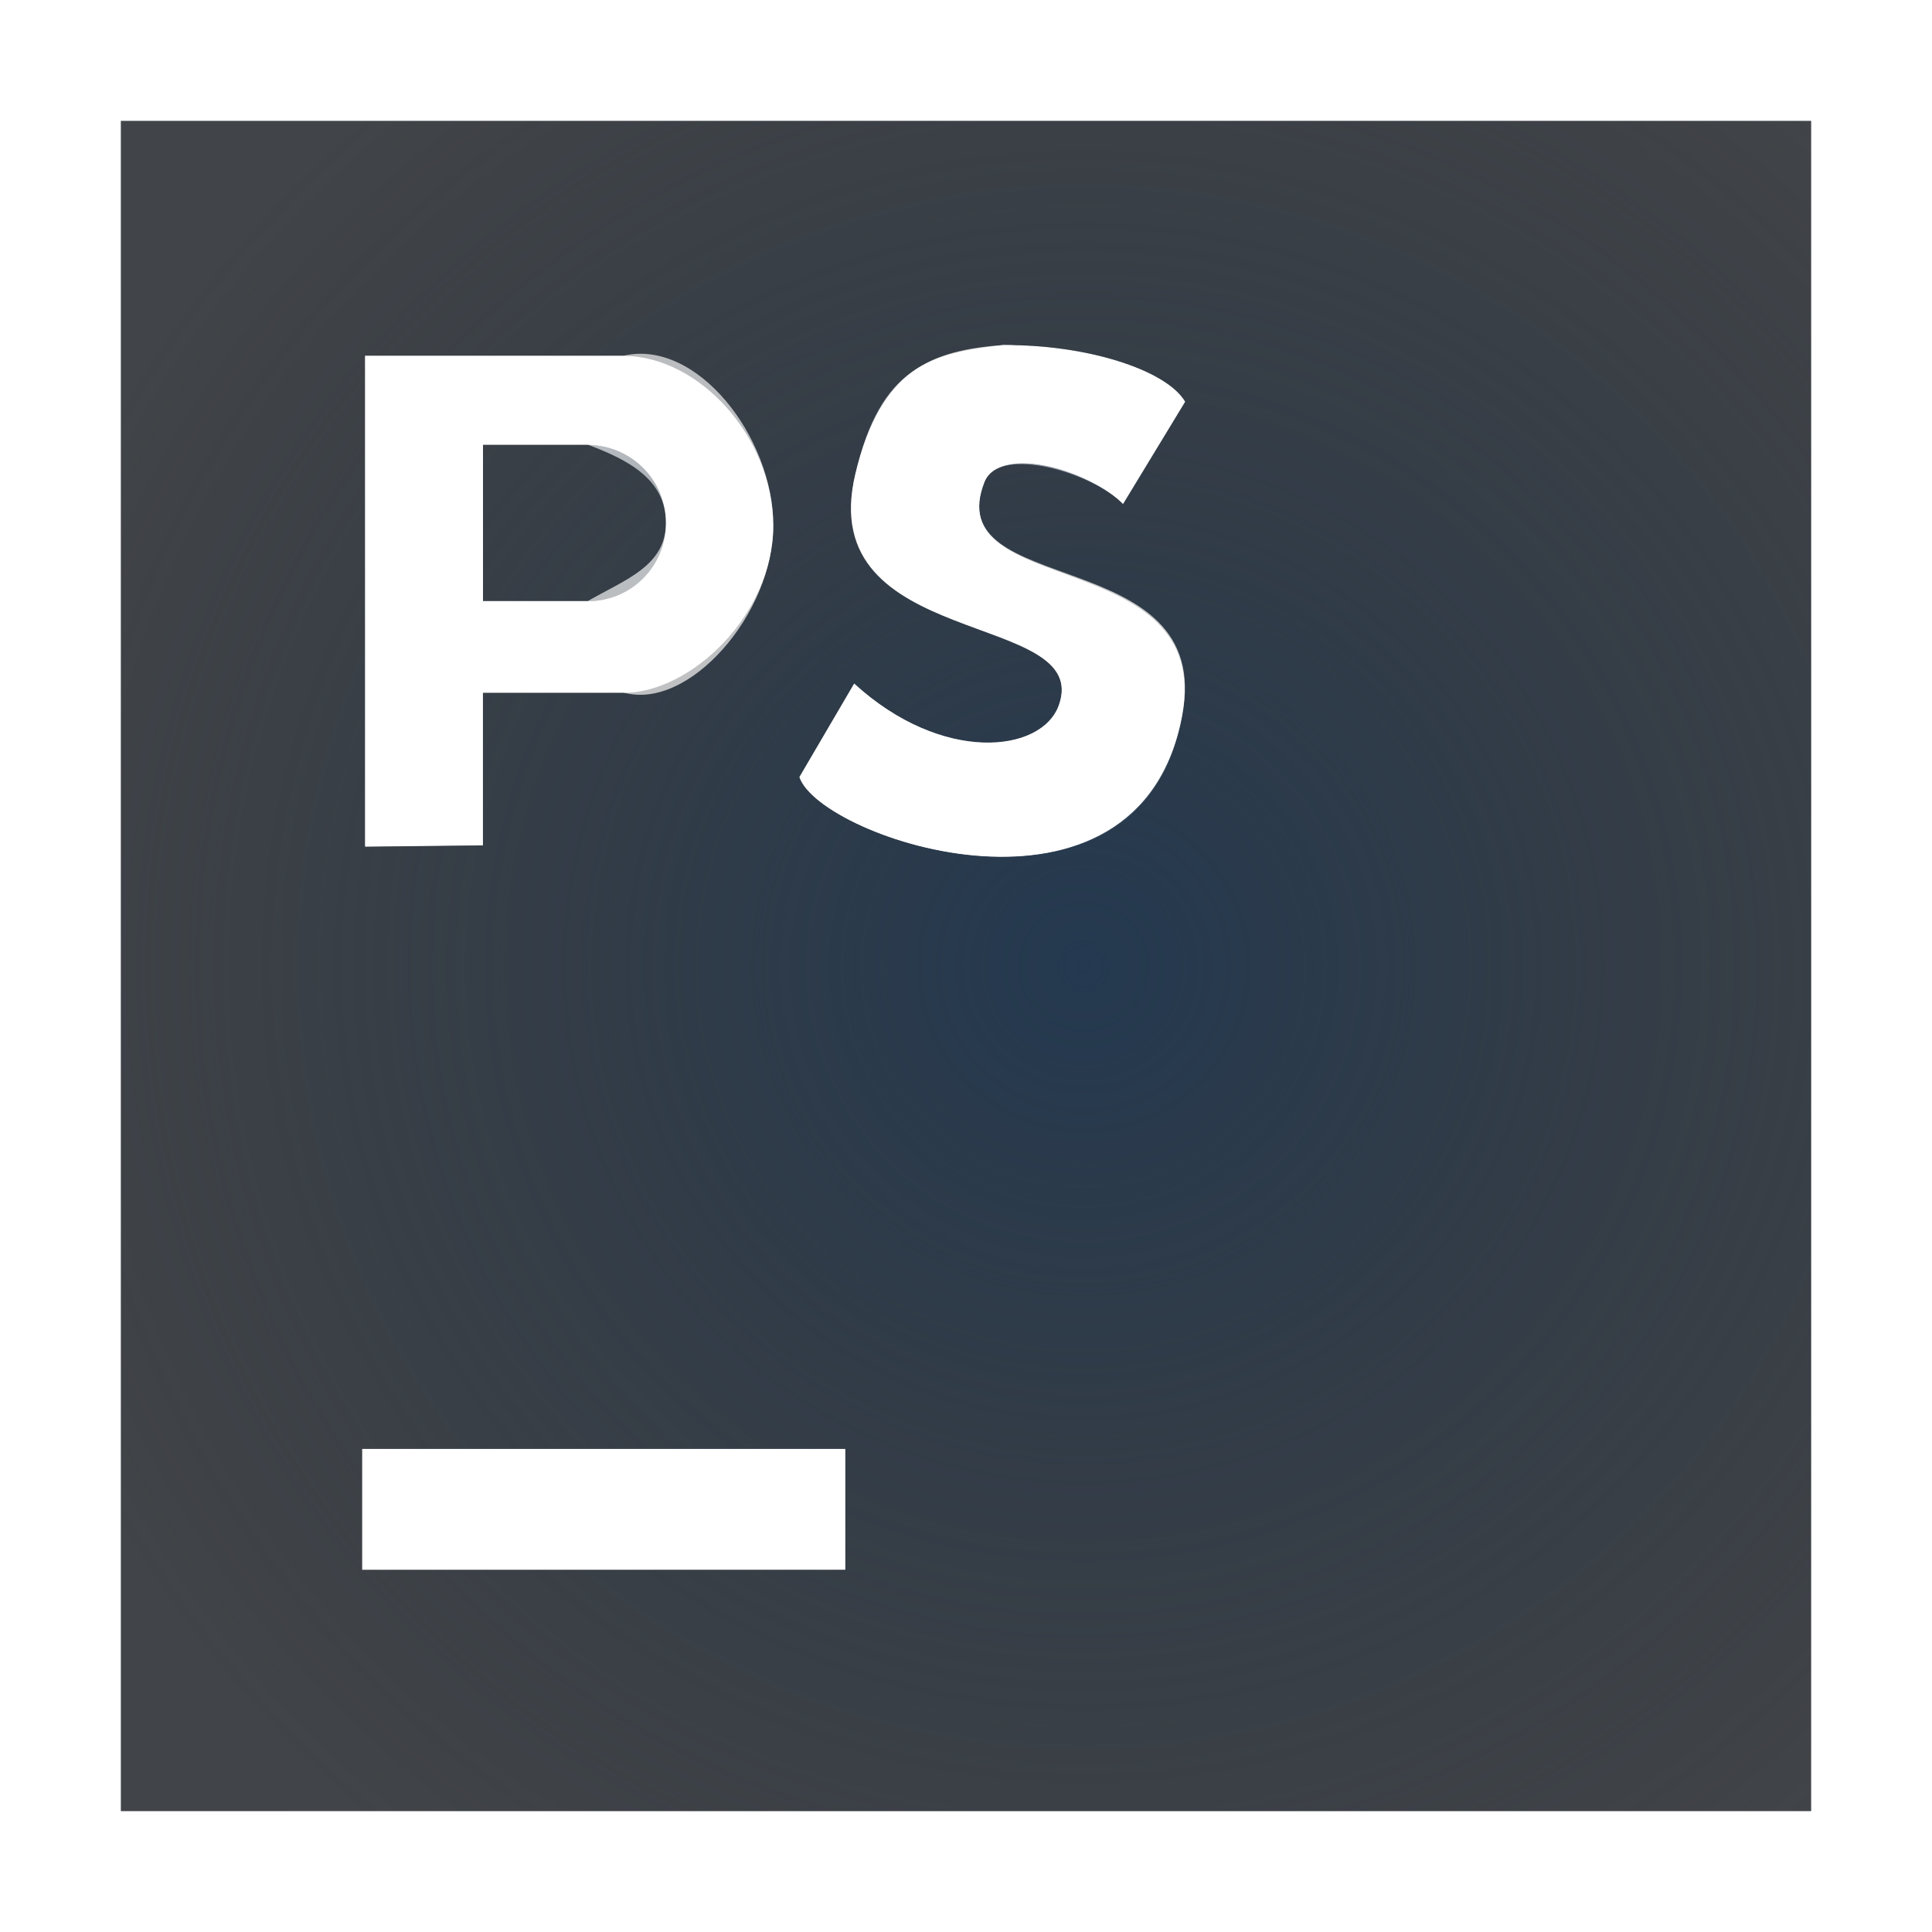
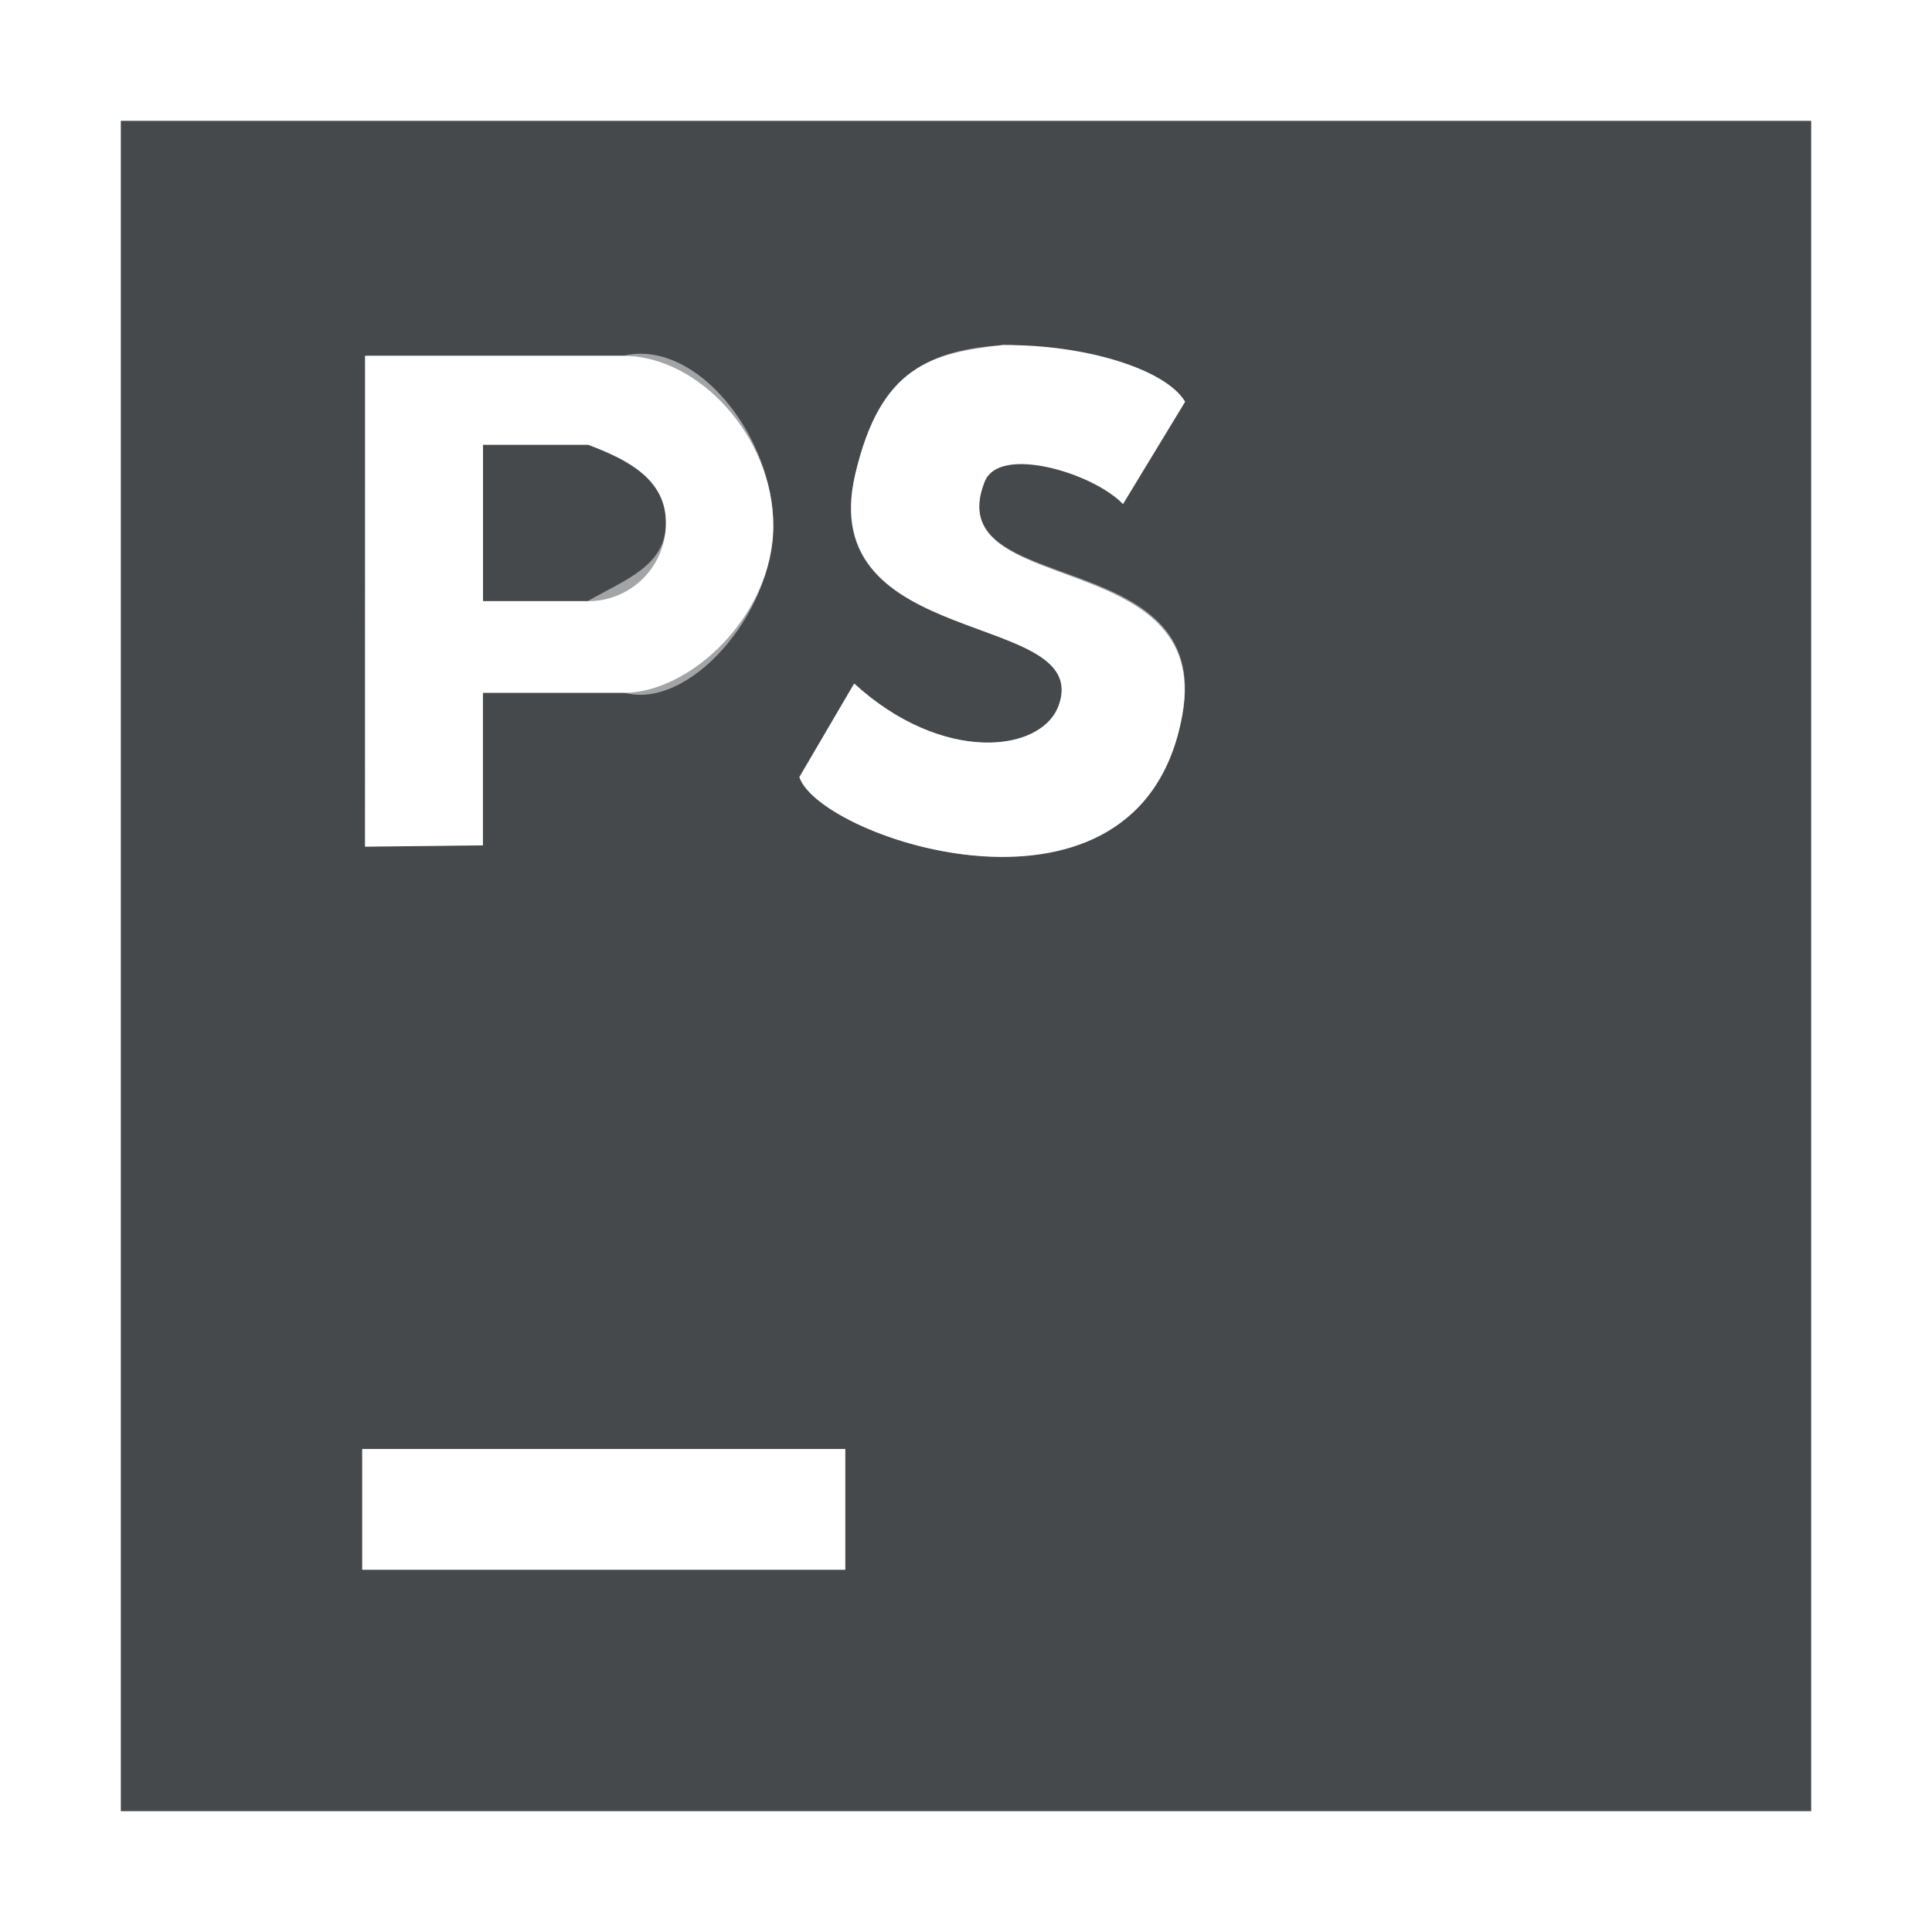
- <svg xmlns="http://www.w3.org/2000/svg" width="16" height="16" version="1.1">
+ <svg xmlns="http://www.w3.org/2000/svg" id="g" width="16" height="16" version="1.1">
  <defs>
-     <radialGradient id="b" cx="-3385.5" cy="2106.9" r="6.988" gradientTransform="matrix(0 1.3195 -1.3268 -1.6104e-5 2804.4 4475.2)" gradientUnits="userSpaceOnUse">
-       <stop stop-color="#213851" stop-opacity=".906" offset="0" />
-       <stop stop-color="#27303a" stop-opacity="0" offset="1" />
-     </radialGradient>
-     <radialGradient id="a" cx="17.521" cy="15.123" r="10" gradientTransform="matrix(0 1.8 -1.5 0 34.685 -19.538)" gradientUnits="userSpaceOnUse">
-       <stop stop-color="#ffffff" stop-opacity=".749" offset="0" />
-       <stop stop-color="#ffffff" stop-opacity=".605" offset="1" />
-     </radialGradient>
+     <style id="current-color-scheme" type="text/css">.ColorScheme-Text {color:#090d11;}.ColorScheme-Background{color:#ffffff;}</style>
  </defs>
-   <path d="m1 1v14h14v-14zm7.312 1.858c0.678-0.006 1.342 0.2 1.502 0.469l-0.514 0.847c-0.255-0.263-1.028-0.488-1.145-0.186-0.391 0.98 1.89 0.517 1.636 1.935-0.343 1.918-3 1.027-3.171 0.513l0.454-0.775c0.729 0.667 1.552 0.575 1.694 0.18 0.285-0.794-2.029-0.446-1.685-1.915 0.209-0.893 0.625-1.003 1.228-1.069zm-5.288 0.089h2.14c0.622 0 1.24 0.67 1.24 1.407 0 0.736-0.682 1.384-1.24 1.384h-1.165v1.263l-0.976 0.011zm0.976 0.736v1.296h0.869c0.359 0 0.646-0.289 0.646-0.648s-0.31-0.522-0.646-0.648zm-1 8.317h4v1h-4z" fill="#090d11" fill-opacity=".766" style="paint-order:normal" />
-   <path d="m1 1v14h14v-14zm7.312 1.858c0.678-0.006 1.342 0.2 1.502 0.469l-0.514 0.847c-0.255-0.263-0.995-0.504-1.145-0.186-0.391 0.98 1.906 0.501 1.636 1.935-0.361 1.915-3 1.027-3.171 0.513l0.454-0.775c0.729 0.667 1.552 0.575 1.694 0.18 0.285-0.794-2.039-0.448-1.685-1.915 0.212-0.877 0.641-1.026 1.228-1.069zm-5.288 0.089h2.14c0.622 0 1.24 0.67 1.24 1.407 0 0.736-0.704 1.536-1.24 1.384h-1.165v1.263l-0.976 0.011zm0.976 0.736v1.296h0.869c0.359 0 0.646-0.289 0.646-0.648s-0.288-0.644-0.646-0.648zm-1 8.317h4v1h-4z" fill="url(#b)" style="paint-order:normal" />
-   <path d="m0 0v16h16v-16zm1 1h14v14h-14zm7.312 1.857c-0.587 0.043-1.017 0.193-1.228 1.07-0.354 1.467 1.971 1.12 1.685 1.914-0.142 0.395-0.966 0.487-1.695-0.18l-0.453 0.773c0.171 0.515 2.809 1.403 3.17-0.512 0.27-1.434-2.028-0.956-1.637-1.935 0.15-0.318 0.892-0.078 1.147 0.186l0.514-0.846c-0.139-0.234-0.661-0.412-1.238-0.453l0.002 0.004c-0.009-7.758e-4 -0.02-0.001-0.029-0.002l-0.002-0.004c-0.079-0.005-0.155-0.016-0.234-0.016zm-5.289 0.09 0.002 4.062 0.975-0.01v-1.264h1.164c0.537 0.153 1.24-0.647 1.24-1.383 0-0.736-0.635-1.548-1.24-1.406h-2.141zm0.977 0.736h0.869c0.359 0.004 0.646 0.288 0.646 0.646s-0.336 0.47-0.646 0.648h-0.869v-1.295zm-1 8.316v1h4v-1z" color="#000000" color-rendering="auto" dominant-baseline="auto" fill="url(#a)" fill-opacity=".999" image-rendering="auto" shape-rendering="auto" solid-color="#000000" style="font-feature-settings:normal;font-variant-alternates:normal;font-variant-caps:normal;font-variant-ligatures:normal;font-variant-numeric:normal;font-variant-position:normal;isolation:auto;mix-blend-mode:normal;paint-order:normal;shape-padding:0;text-decoration-color:#000000;text-decoration-line:none;text-decoration-style:solid;text-indent:0;text-orientation:mixed;text-transform:none;white-space:normal" />
+   <path id="f" d="m1 1v14h14v-14zm7.312 1.858c0.678-0.006 1.342 0.2 1.502 0.469l-0.514 0.847c-0.255-0.263-1.028-0.488-1.145-0.186-0.391 0.98 1.89 0.517 1.636 1.935-0.343 1.918-3 1.027-3.171 0.513l0.454-0.775c0.729 0.667 1.552 0.575 1.694 0.18 0.285-0.794-2.029-0.446-1.685-1.915 0.209-0.893 0.625-1.003 1.228-1.069zm-5.288 0.089h2.14c0.622 0 1.24 0.67 1.24 1.407 0 0.736-0.682 1.384-1.24 1.384h-1.165v1.263l-0.976 0.011zm0.976 0.736v1.296h0.869c0.359 0 0.646-0.289 0.646-0.648s-0.31-0.522-0.646-0.648zm-1 8.317h4v1h-4z" style="fill-opacity:.75;fill:currentColor" class="ColorScheme-Text" />
+   <path id="h" d="m0 0v16h16v-16zm1 1h14v14h-14zm7.312 1.857c-0.587 0.043-1.017 0.193-1.228 1.07-0.354 1.467 1.971 1.12 1.685 1.914-0.142 0.395-0.966 0.487-1.695-0.18l-0.453 0.773c0.171 0.515 2.809 1.403 3.17-0.512 0.27-1.434-2.028-0.956-1.637-1.935 0.15-0.318 0.892-0.078 1.147 0.186l0.514-0.846c-0.139-0.234-0.661-0.412-1.238-0.453l0.002 0.004c-0.009-7.758e-4 -0.02-0.001-0.029-0.002l-0.002-0.004c-0.079-0.005-0.155-0.016-0.234-0.016zm-5.289 0.09 0.002 4.062 0.975-0.01v-1.264h1.164c0.537 0.153 1.24-0.647 1.24-1.383 0-0.736-0.635-1.548-1.24-1.406h-2.141zm0.977 0.736h0.869c0.359 0.004 0.646 0.288 0.646 0.646s-0.336 0.47-0.646 0.648h-0.869v-1.295zm-1 8.316v1h4v-1z" style="fill-opacity:.5;fill:currentColor" class="ColorScheme-Background" />
</svg>
